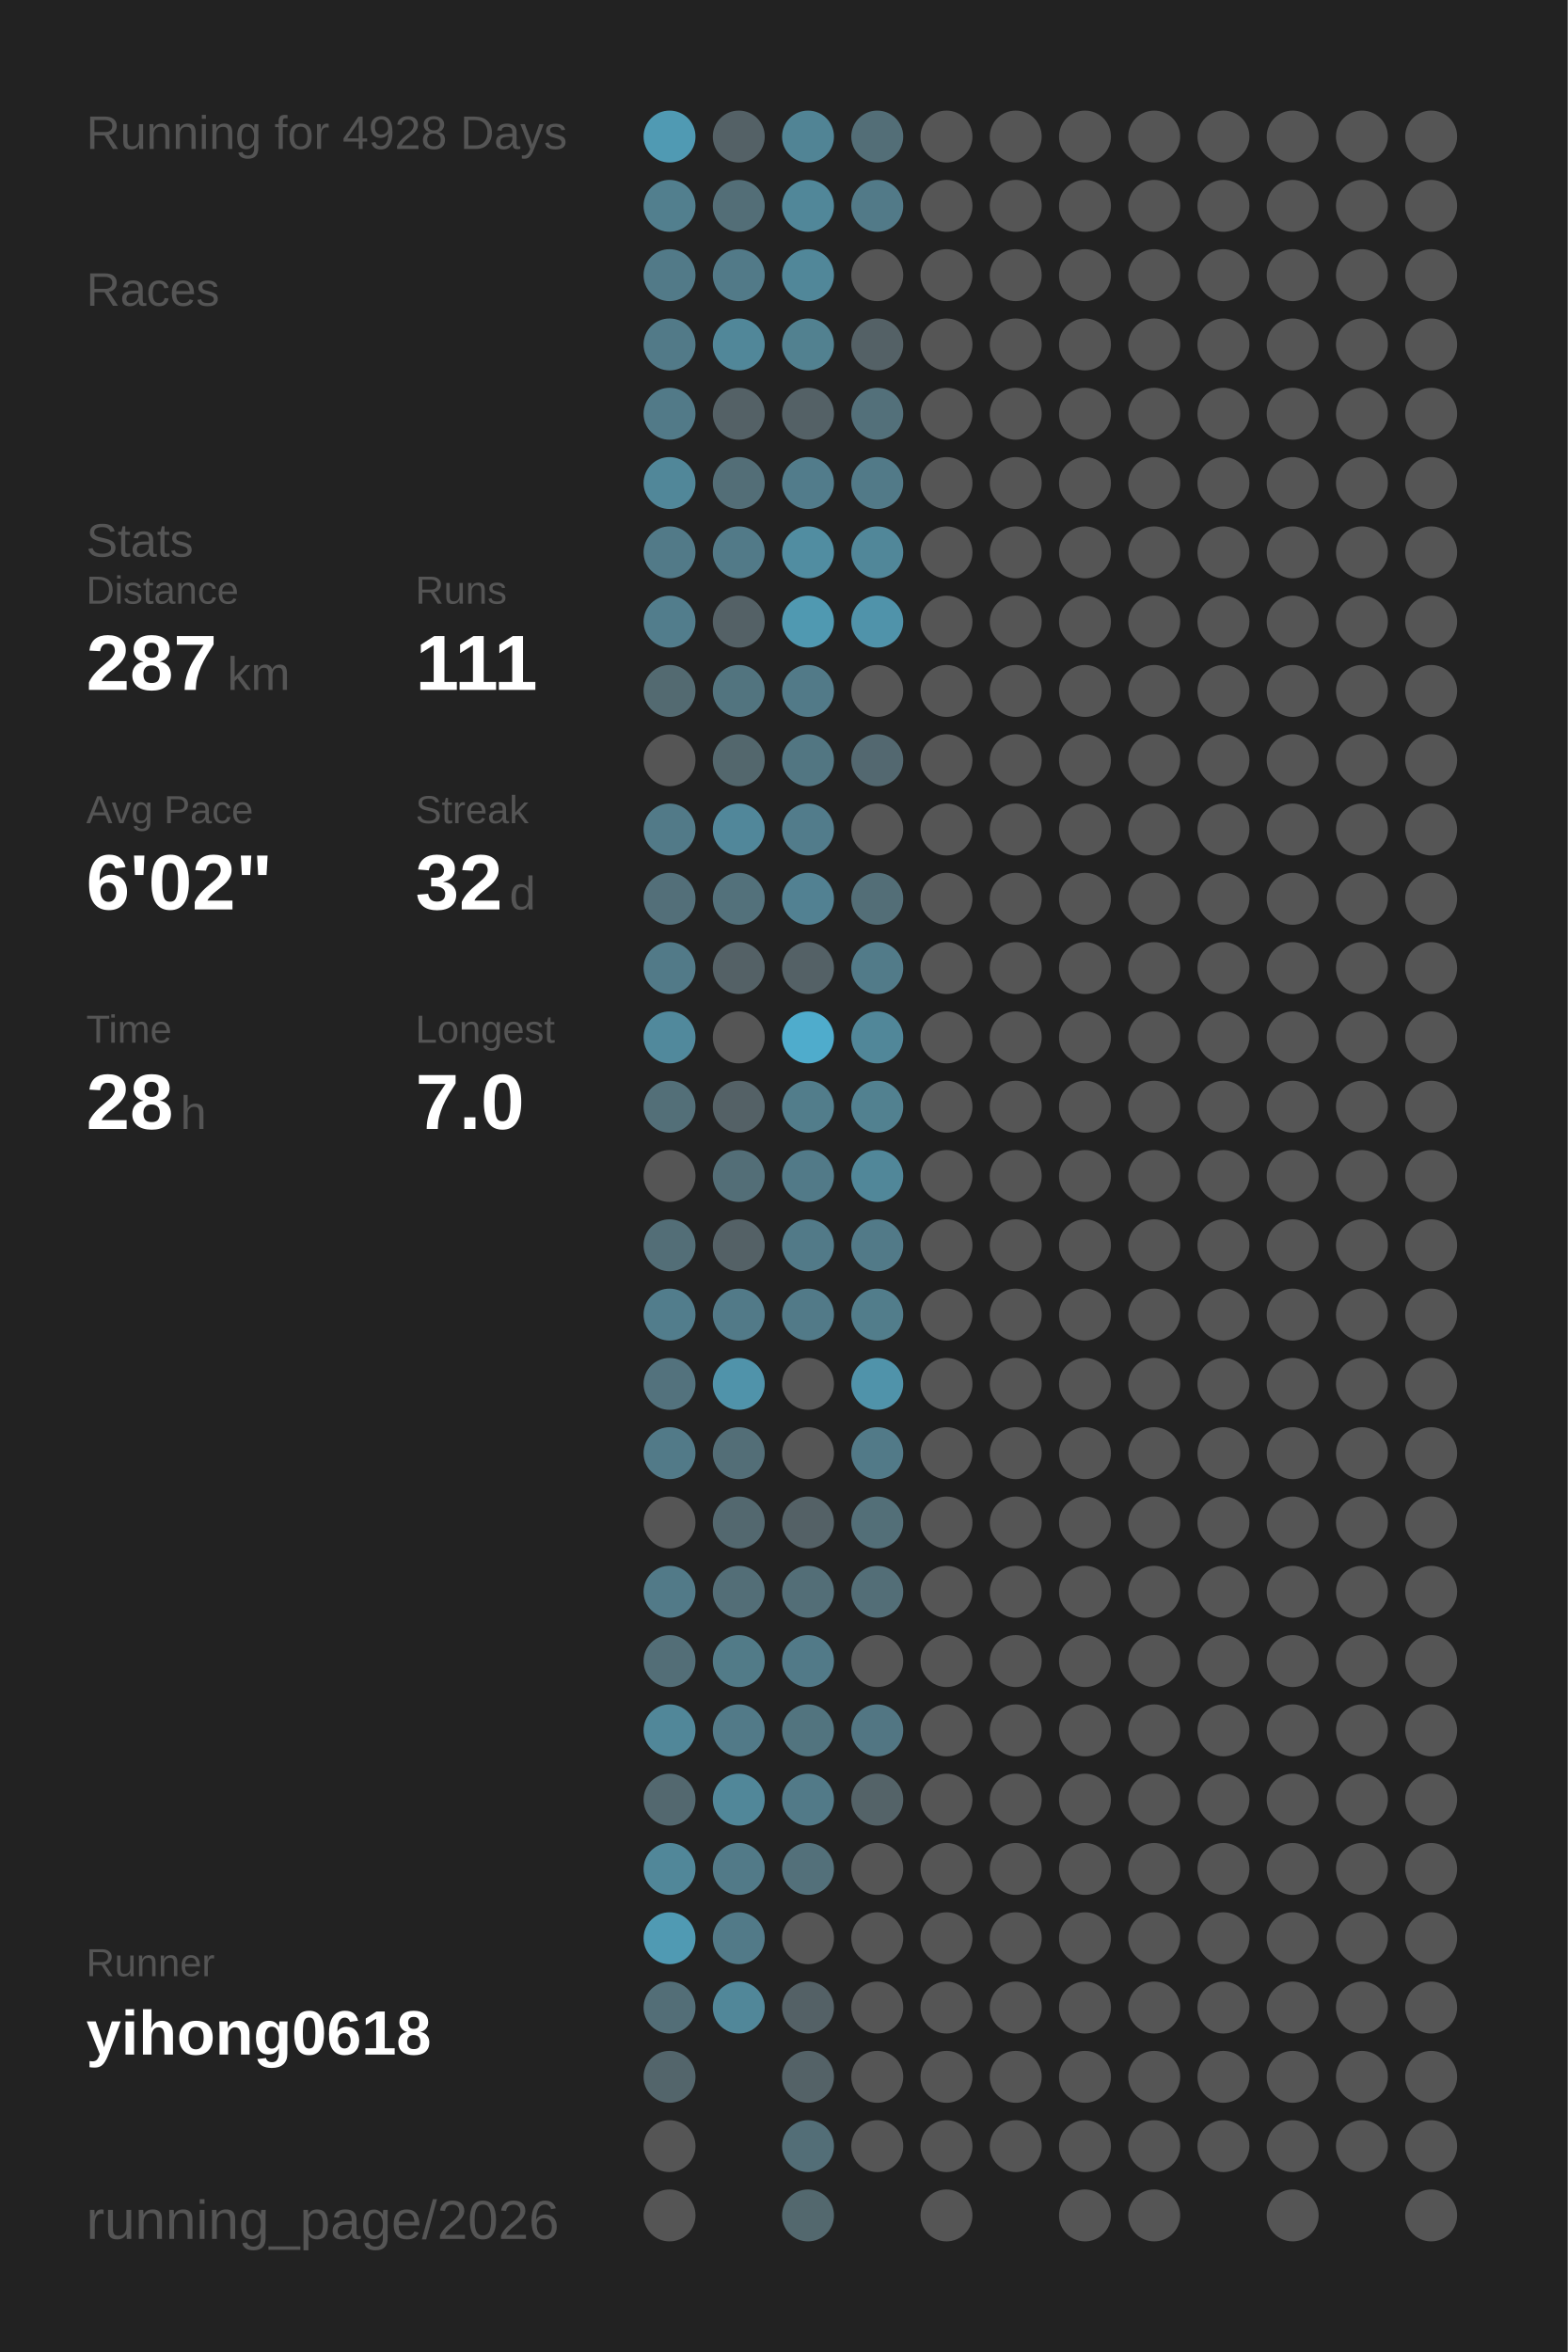
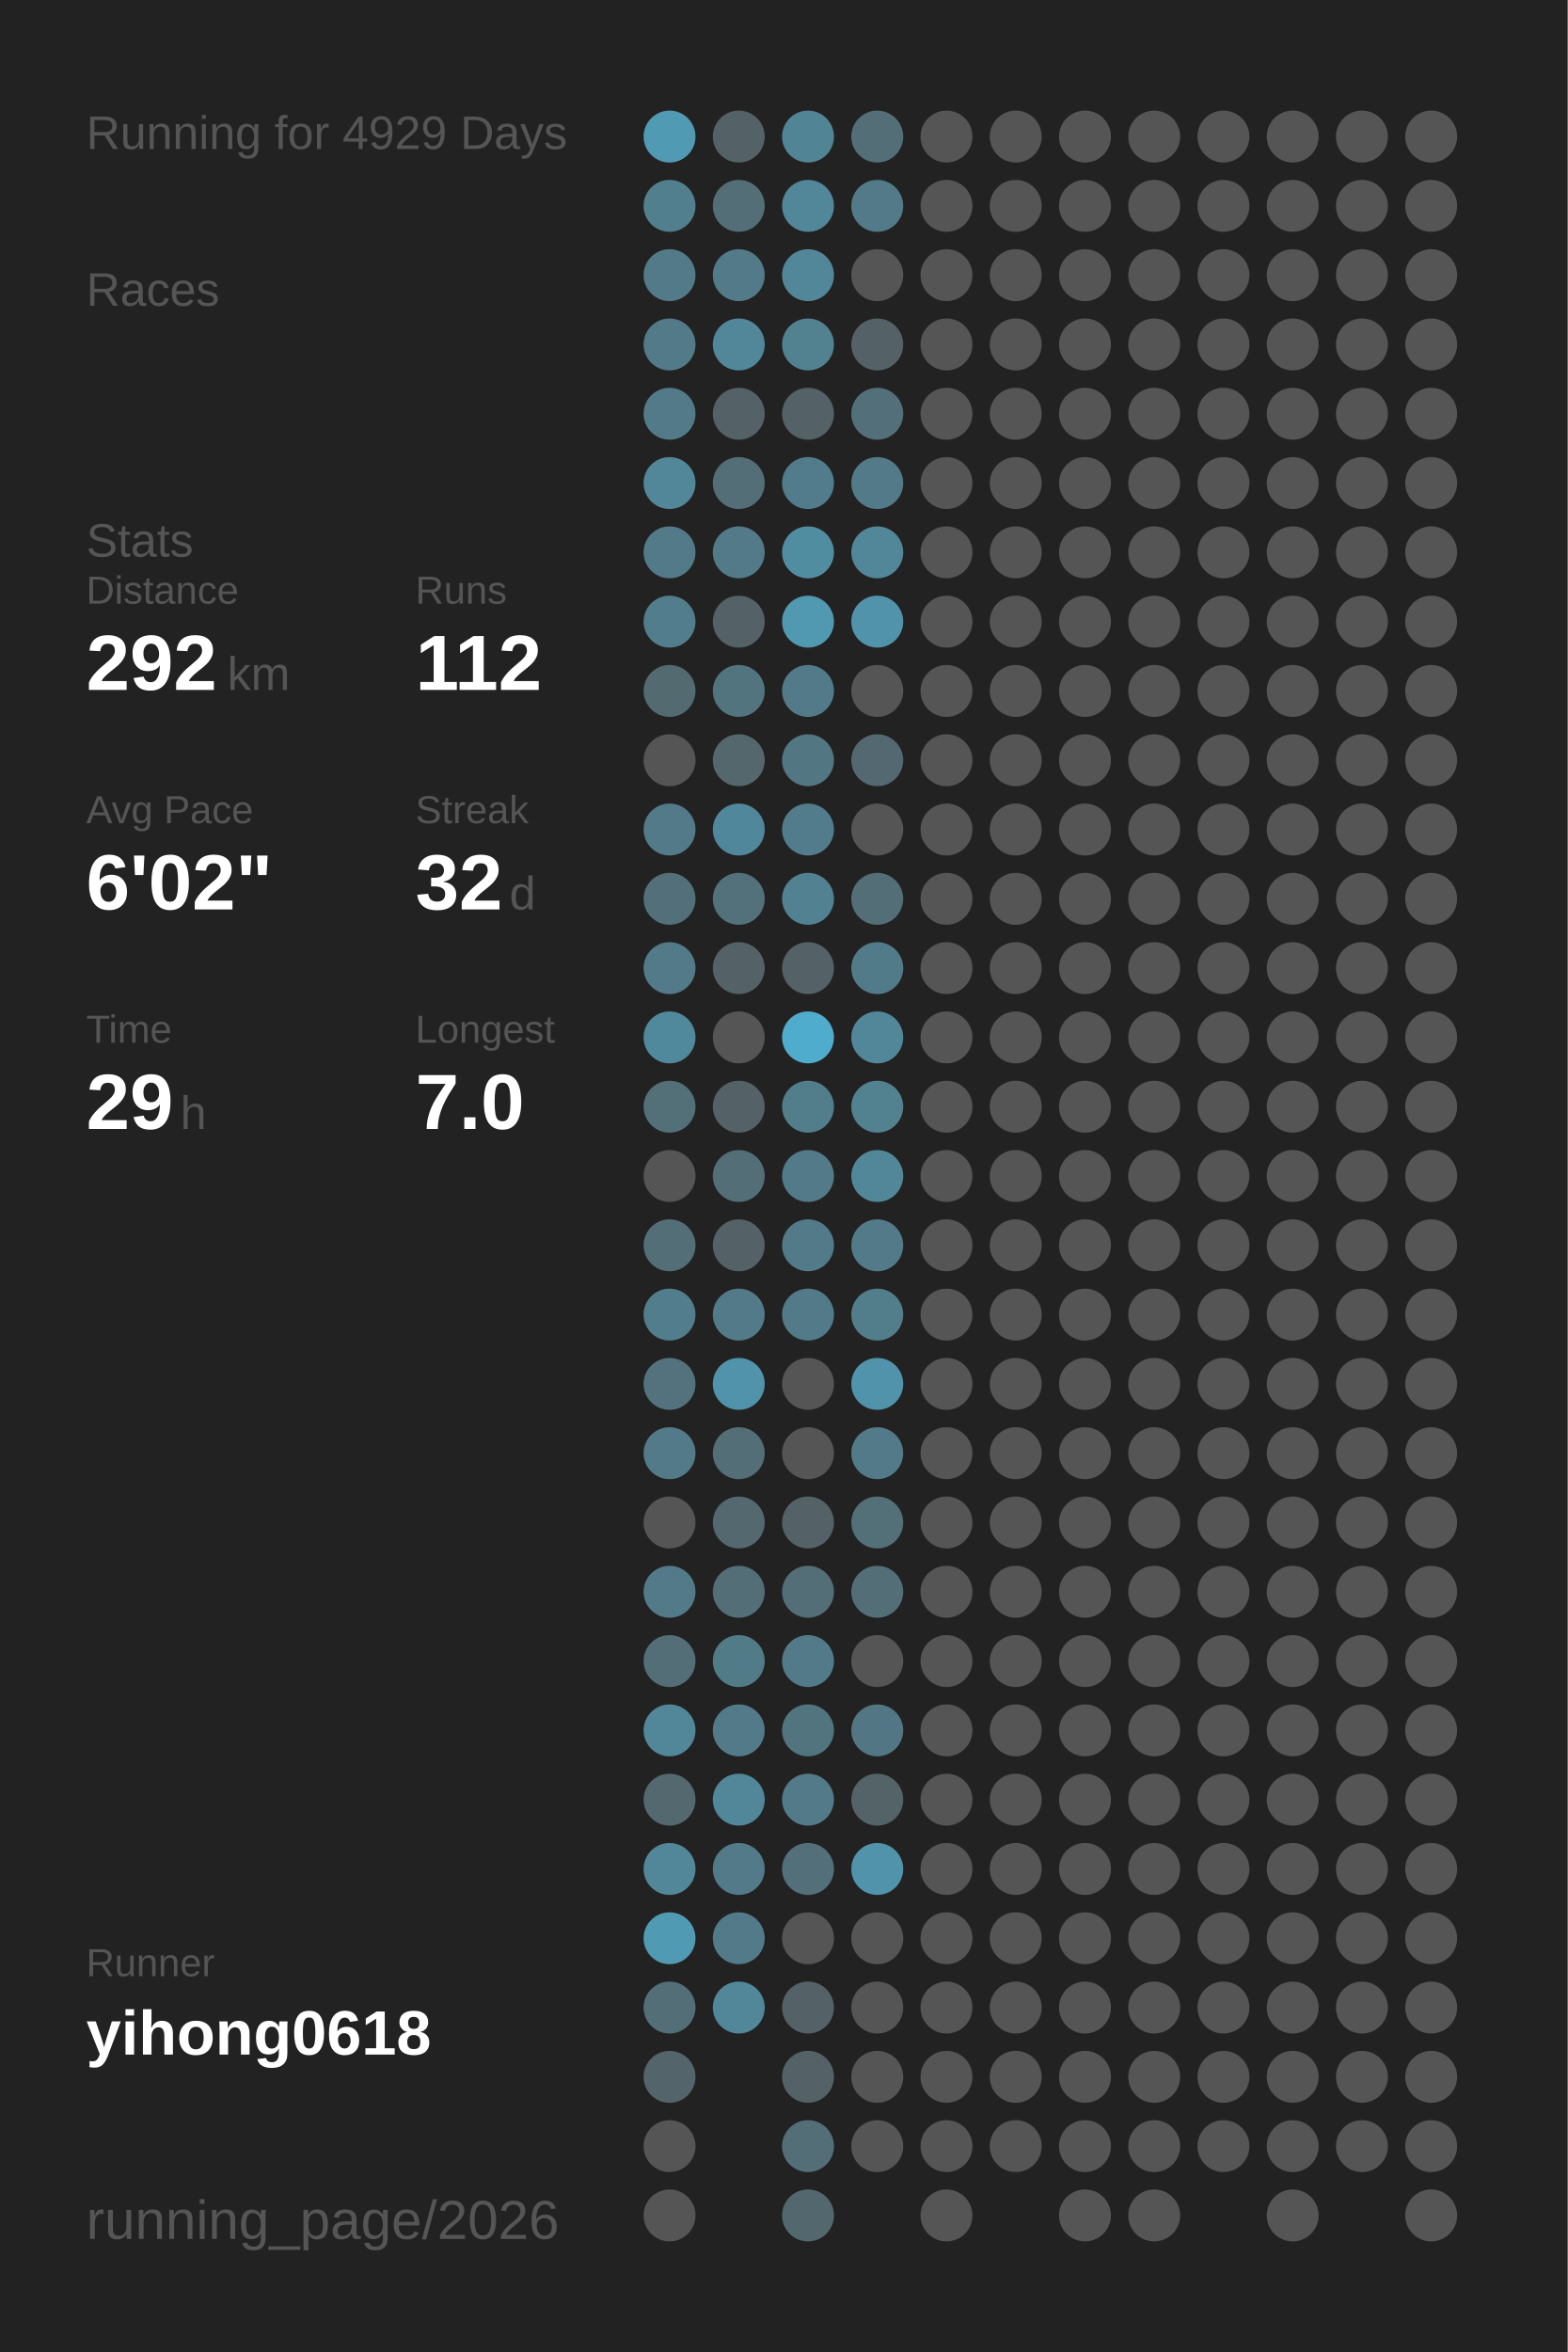
<svg xmlns="http://www.w3.org/2000/svg" baseProfile="full" height="300mm" version="1.1" viewBox="0,0,200,300" width="200mm">
  <defs />
  <rect fill="#222222" height="300" width="200" x="0" y="0" />
-   <text fill="#555555" style="font-size:6px; font-family:Arial;" x="11" y="19">Running for 4928 Days</text>
+   <text fill="#555555" style="font-size:6px; font-family:Arial;" x="11" y="19">Running for 4929 Days</text>
  <text fill="#555555" style="font-size:6px; font-family:Arial;" x="11" y="39">Races</text>
  <text fill="#555555" style="font-size:6px; font-family:Arial;" x="11" y="71">Stats</text>
  <text fill="#555555" style="font-size:5px; font-family:Arial;" x="11" y="77">Distance</text>
-   <text fill="#FFFFFF" style="font-size:10px; font-family:Arial; font-weight:bold;" x="11" y="88">287</text>
+   <text fill="#FFFFFF" style="font-size:10px; font-family:Arial; font-weight:bold;" x="11" y="88">292</text>
  <text fill="#555555" style="font-size:6px; font-family:Arial;" x="29" y="88">km</text>
  <text fill="#555555" style="font-size:5px; font-family:Arial;" x="53" y="77">Runs</text>
-   <text fill="#FFFFFF" style="font-size:10px; font-family:Arial; font-weight:bold;" x="53" y="88">111</text>
+   <text fill="#FFFFFF" style="font-size:10px; font-family:Arial; font-weight:bold;" x="53" y="88">112</text>
  <text fill="#555555" style="font-size:5px; font-family:Arial;" x="11" y="105">Avg Pace</text>
  <text fill="#FFFFFF" style="font-size:10px; font-family:Arial; font-weight:bold;" x="11" y="116">6'02"</text>
  <text fill="#555555" style="font-size:5px; font-family:Arial;" x="53" y="105">Streak</text>
  <text fill="#FFFFFF" style="font-size:10px; font-family:Arial; font-weight:bold;" x="53" y="116">32</text>
  <text fill="#555555" style="font-size:6px; font-family:Arial;" x="65" y="116">d</text>
  <text fill="#555555" style="font-size:5px; font-family:Arial;" x="11" y="133">Time</text>
-   <text fill="#FFFFFF" style="font-size:10px; font-family:Arial; font-weight:bold;" x="11" y="144">28</text>
+   <text fill="#FFFFFF" style="font-size:10px; font-family:Arial; font-weight:bold;" x="11" y="144">29</text>
  <text fill="#555555" style="font-size:6px; font-family:Arial;" x="23" y="144">h</text>
  <text fill="#555555" style="font-size:5px; font-family:Arial;" x="53" y="133">Longest</text>
  <text fill="#FFFFFF" style="font-size:10px; font-family:Arial; font-weight:bold;" x="53" y="144">7.0</text>
  <text fill="#555555" style="font-size:5px; font-family:Arial;" x="11" y="252.065">Runner</text>
  <text fill="#FFFFFF" style="font-size:8px; font-family:Arial; font-weight:bold;" x="11" y="262.065">yihong0618</text>
  <text fill="#555555" style="font-size:7px; font-family:Arial;" x="11" y="285.581">running_page/2026</text>
  <circle cx="85.417" cy="17.419" fill="#509ab3" r="3.312" />
  <circle cx="85.417" cy="26.258" fill="#527f8e" r="3.312" />
  <circle cx="85.417" cy="35.097" fill="#527a88" r="3.312" />
  <circle cx="85.417" cy="43.935" fill="#527a88" r="3.312" />
  <circle cx="85.417" cy="52.774" fill="#527a88" r="3.312" />
  <circle cx="85.417" cy="61.613" fill="#518799" r="3.312" />
  <circle cx="85.417" cy="70.452" fill="#527a88" r="3.312" />
  <circle cx="85.417" cy="79.29" fill="#527d8c" r="3.312" />
  <circle cx="85.417" cy="88.129" fill="#536a71" r="3.312" />
  <circle cx="85.417" cy="96.968" fill="#555555" r="3.312" />
  <circle cx="85.417" cy="105.806" fill="#527a88" r="3.312" />
  <circle cx="85.417" cy="114.645" fill="#536f79" r="3.312" />
  <circle cx="85.417" cy="123.484" fill="#527a88" r="3.312" />
  <circle cx="85.417" cy="132.323" fill="#51899c" r="3.312" />
  <circle cx="85.417" cy="141.161" fill="#536f78" r="3.312" />
  <circle cx="85.417" cy="150" fill="#555555" r="3.312" />
  <circle cx="85.417" cy="158.839" fill="#536e77" r="3.312" />
  <circle cx="85.417" cy="167.677" fill="#527d8c" r="3.312" />
  <circle cx="85.417" cy="176.516" fill="#53727d" r="3.312" />
  <circle cx="85.417" cy="185.355" fill="#527a88" r="3.312" />
  <circle cx="85.417" cy="194.194" fill="#555555" r="3.312" />
  <circle cx="85.417" cy="203.032" fill="#527a88" r="3.312" />
  <circle cx="85.417" cy="211.871" fill="#536e77" r="3.312" />
  <circle cx="85.417" cy="220.71" fill="#518799" r="3.312" />
  <circle cx="85.417" cy="229.548" fill="#53686f" r="3.312" />
  <circle cx="85.417" cy="238.387" fill="#518799" r="3.312" />
  <circle cx="85.417" cy="247.226" fill="#509ab3" r="3.312" />
  <circle cx="85.417" cy="256.065" fill="#536e77" r="3.312" />
  <circle cx="85.417" cy="264.903" fill="#53656b" r="3.312" />
  <circle cx="85.417" cy="273.742" fill="#555555" r="3.312" />
  <circle cx="85.417" cy="282.581" fill="#555555" r="3.312" />
  <circle cx="94.25" cy="17.419" fill="#546166" r="3.312" />
  <circle cx="94.25" cy="26.258" fill="#536e77" r="3.312" />
  <circle cx="94.25" cy="35.097" fill="#527a88" r="3.312" />
  <circle cx="94.25" cy="43.935" fill="#518799" r="3.312" />
  <circle cx="94.25" cy="52.774" fill="#546166" r="3.312" />
  <circle cx="94.25" cy="61.613" fill="#536e77" r="3.312" />
  <circle cx="94.25" cy="70.452" fill="#527a88" r="3.312" />
  <circle cx="94.25" cy="79.29" fill="#546166" r="3.312" />
  <circle cx="94.25" cy="88.129" fill="#52747f" r="3.312" />
  <circle cx="94.25" cy="96.968" fill="#53676d" r="3.312" />
  <circle cx="94.25" cy="105.806" fill="#51879a" r="3.312" />
  <circle cx="94.25" cy="114.645" fill="#53717b" r="3.312" />
  <circle cx="94.25" cy="123.484" fill="#546166" r="3.312" />
  <circle cx="94.25" cy="132.323" fill="#555555" r="3.312" />
  <circle cx="94.25" cy="141.161" fill="#546166" r="3.312" />
  <circle cx="94.25" cy="150" fill="#536e77" r="3.312" />
  <circle cx="94.25" cy="158.839" fill="#546166" r="3.312" />
  <circle cx="94.25" cy="167.677" fill="#527a88" r="3.312" />
  <circle cx="94.25" cy="176.516" fill="#5093aa" r="3.312" />
  <circle cx="94.25" cy="185.355" fill="#536e77" r="3.312" />
  <circle cx="94.25" cy="194.194" fill="#53686f" r="3.312" />
  <circle cx="94.25" cy="203.032" fill="#536e77" r="3.312" />
  <circle cx="94.25" cy="211.871" fill="#527b88" r="3.312" />
  <circle cx="94.25" cy="220.71" fill="#527a88" r="3.312" />
  <circle cx="94.25" cy="229.548" fill="#518799" r="3.312" />
  <circle cx="94.25" cy="238.387" fill="#527a88" r="3.312" />
  <circle cx="94.25" cy="247.226" fill="#527a88" r="3.312" />
  <circle cx="94.25" cy="256.065" fill="#518799" r="3.312" />
  <circle cx="103.083" cy="17.419" fill="#518495" r="3.312" />
  <circle cx="103.083" cy="26.258" fill="#518799" r="3.312" />
  <circle cx="103.083" cy="35.097" fill="#518799" r="3.312" />
  <circle cx="103.083" cy="43.935" fill="#528190" r="3.312" />
  <circle cx="103.083" cy="52.774" fill="#546166" r="3.312" />
  <circle cx="103.083" cy="61.613" fill="#527c8b" r="3.312" />
  <circle cx="103.083" cy="70.452" fill="#518da1" r="3.312" />
  <circle cx="103.083" cy="79.29" fill="#5099b1" r="3.312" />
  <circle cx="103.083" cy="88.129" fill="#527a88" r="3.312" />
  <circle cx="103.083" cy="96.968" fill="#527682" r="3.312" />
  <circle cx="103.083" cy="105.806" fill="#527c8b" r="3.312" />
  <circle cx="103.083" cy="114.645" fill="#528192" r="3.312" />
  <circle cx="103.083" cy="123.484" fill="#546166" r="3.312" />
  <circle cx="103.083" cy="132.323" fill="#4faccc" r="3.312" />
  <circle cx="103.083" cy="141.161" fill="#527d8b" r="3.312" />
  <circle cx="103.083" cy="150" fill="#527a88" r="3.312" />
  <circle cx="103.083" cy="158.839" fill="#527a88" r="3.312" />
  <circle cx="103.083" cy="167.677" fill="#527a88" r="3.312" />
  <circle cx="103.083" cy="176.516" fill="#555555" r="3.312" />
  <circle cx="103.083" cy="185.355" fill="#555555" r="3.312" />
  <circle cx="103.083" cy="194.194" fill="#546166" r="3.312" />
  <circle cx="103.083" cy="203.032" fill="#536e77" r="3.312" />
  <circle cx="103.083" cy="211.871" fill="#527a88" r="3.312" />
  <circle cx="103.083" cy="220.71" fill="#52747f" r="3.312" />
  <circle cx="103.083" cy="229.548" fill="#527a88" r="3.312" />
  <circle cx="103.083" cy="238.387" fill="#53707a" r="3.312" />
  <circle cx="103.083" cy="247.226" fill="#555555" r="3.312" />
  <circle cx="103.083" cy="256.065" fill="#546166" r="3.312" />
  <circle cx="103.083" cy="264.903" fill="#546267" r="3.312" />
  <circle cx="103.083" cy="273.742" fill="#536e77" r="3.312" />
  <circle cx="103.083" cy="282.581" fill="#53686e" r="3.312" />
  <circle cx="111.917" cy="17.419" fill="#536e77" r="3.312" />
  <circle cx="111.917" cy="26.258" fill="#527a88" r="3.312" />
  <circle cx="111.917" cy="35.097" fill="#555555" r="3.312" />
  <circle cx="111.917" cy="43.935" fill="#546166" r="3.312" />
  <circle cx="111.917" cy="52.774" fill="#53707a" r="3.312" />
  <circle cx="111.917" cy="61.613" fill="#527a88" r="3.312" />
  <circle cx="111.917" cy="70.452" fill="#518799" r="3.312" />
  <circle cx="111.917" cy="79.29" fill="#5093aa" r="3.312" />
  <circle cx="111.917" cy="88.129" fill="#555555" r="3.312" />
  <circle cx="111.917" cy="96.968" fill="#536870" r="3.312" />
  <circle cx="111.917" cy="105.806" fill="#555555" r="3.312" />
  <circle cx="111.917" cy="114.645" fill="#536e77" r="3.312" />
  <circle cx="111.917" cy="123.484" fill="#527b89" r="3.312" />
  <circle cx="111.917" cy="132.323" fill="#518799" r="3.312" />
  <circle cx="111.917" cy="141.161" fill="#528190" r="3.312" />
  <circle cx="111.917" cy="150" fill="#518799" r="3.312" />
  <circle cx="111.917" cy="158.839" fill="#527a88" r="3.312" />
  <circle cx="111.917" cy="167.677" fill="#527d8b" r="3.312" />
  <circle cx="111.917" cy="176.516" fill="#5093aa" r="3.312" />
  <circle cx="111.917" cy="185.355" fill="#527a88" r="3.312" />
  <circle cx="111.917" cy="194.194" fill="#536f78" r="3.312" />
  <circle cx="111.917" cy="203.032" fill="#536e77" r="3.312" />
  <circle cx="111.917" cy="211.871" fill="#555555" r="3.312" />
  <circle cx="111.917" cy="220.71" fill="#527683" r="3.312" />
  <circle cx="111.917" cy="229.548" fill="#546368" r="3.312" />
-   <circle cx="111.917" cy="238.387" fill="#555555" r="3.312" />
+   <circle cx="111.917" cy="238.387" fill="#5093aa" r="3.312" />
  <circle cx="111.917" cy="247.226" fill="#555555" r="3.312" />
  <circle cx="111.917" cy="256.065" fill="#555555" r="3.312" />
  <circle cx="111.917" cy="264.903" fill="#555555" r="3.312" />
  <circle cx="111.917" cy="273.742" fill="#555555" r="3.312" />
  <circle cx="120.75" cy="17.419" fill="#555555" r="3.312" />
  <circle cx="120.75" cy="26.258" fill="#555555" r="3.312" />
  <circle cx="120.75" cy="35.097" fill="#555555" r="3.312" />
  <circle cx="120.75" cy="43.935" fill="#555555" r="3.312" />
  <circle cx="120.75" cy="52.774" fill="#555555" r="3.312" />
  <circle cx="120.75" cy="61.613" fill="#555555" r="3.312" />
  <circle cx="120.75" cy="70.452" fill="#555555" r="3.312" />
  <circle cx="120.75" cy="79.29" fill="#555555" r="3.312" />
  <circle cx="120.75" cy="88.129" fill="#555555" r="3.312" />
  <circle cx="120.75" cy="96.968" fill="#555555" r="3.312" />
  <circle cx="120.75" cy="105.806" fill="#555555" r="3.312" />
  <circle cx="120.75" cy="114.645" fill="#555555" r="3.312" />
  <circle cx="120.75" cy="123.484" fill="#555555" r="3.312" />
  <circle cx="120.75" cy="132.323" fill="#555555" r="3.312" />
  <circle cx="120.75" cy="141.161" fill="#555555" r="3.312" />
  <circle cx="120.75" cy="150" fill="#555555" r="3.312" />
  <circle cx="120.75" cy="158.839" fill="#555555" r="3.312" />
  <circle cx="120.75" cy="167.677" fill="#555555" r="3.312" />
  <circle cx="120.75" cy="176.516" fill="#555555" r="3.312" />
  <circle cx="120.75" cy="185.355" fill="#555555" r="3.312" />
  <circle cx="120.75" cy="194.194" fill="#555555" r="3.312" />
  <circle cx="120.75" cy="203.032" fill="#555555" r="3.312" />
  <circle cx="120.75" cy="211.871" fill="#555555" r="3.312" />
  <circle cx="120.75" cy="220.71" fill="#555555" r="3.312" />
  <circle cx="120.75" cy="229.548" fill="#555555" r="3.312" />
  <circle cx="120.75" cy="238.387" fill="#555555" r="3.312" />
  <circle cx="120.75" cy="247.226" fill="#555555" r="3.312" />
  <circle cx="120.75" cy="256.065" fill="#555555" r="3.312" />
  <circle cx="120.75" cy="264.903" fill="#555555" r="3.312" />
  <circle cx="120.75" cy="273.742" fill="#555555" r="3.312" />
  <circle cx="120.75" cy="282.581" fill="#555555" r="3.312" />
  <circle cx="129.583" cy="17.419" fill="#555555" r="3.312" />
  <circle cx="129.583" cy="26.258" fill="#555555" r="3.312" />
  <circle cx="129.583" cy="35.097" fill="#555555" r="3.312" />
  <circle cx="129.583" cy="43.935" fill="#555555" r="3.312" />
  <circle cx="129.583" cy="52.774" fill="#555555" r="3.312" />
  <circle cx="129.583" cy="61.613" fill="#555555" r="3.312" />
  <circle cx="129.583" cy="70.452" fill="#555555" r="3.312" />
  <circle cx="129.583" cy="79.29" fill="#555555" r="3.312" />
  <circle cx="129.583" cy="88.129" fill="#555555" r="3.312" />
  <circle cx="129.583" cy="96.968" fill="#555555" r="3.312" />
  <circle cx="129.583" cy="105.806" fill="#555555" r="3.312" />
  <circle cx="129.583" cy="114.645" fill="#555555" r="3.312" />
  <circle cx="129.583" cy="123.484" fill="#555555" r="3.312" />
  <circle cx="129.583" cy="132.323" fill="#555555" r="3.312" />
  <circle cx="129.583" cy="141.161" fill="#555555" r="3.312" />
  <circle cx="129.583" cy="150" fill="#555555" r="3.312" />
  <circle cx="129.583" cy="158.839" fill="#555555" r="3.312" />
  <circle cx="129.583" cy="167.677" fill="#555555" r="3.312" />
  <circle cx="129.583" cy="176.516" fill="#555555" r="3.312" />
  <circle cx="129.583" cy="185.355" fill="#555555" r="3.312" />
  <circle cx="129.583" cy="194.194" fill="#555555" r="3.312" />
  <circle cx="129.583" cy="203.032" fill="#555555" r="3.312" />
  <circle cx="129.583" cy="211.871" fill="#555555" r="3.312" />
  <circle cx="129.583" cy="220.71" fill="#555555" r="3.312" />
  <circle cx="129.583" cy="229.548" fill="#555555" r="3.312" />
  <circle cx="129.583" cy="238.387" fill="#555555" r="3.312" />
  <circle cx="129.583" cy="247.226" fill="#555555" r="3.312" />
  <circle cx="129.583" cy="256.065" fill="#555555" r="3.312" />
  <circle cx="129.583" cy="264.903" fill="#555555" r="3.312" />
  <circle cx="129.583" cy="273.742" fill="#555555" r="3.312" />
  <circle cx="138.417" cy="17.419" fill="#555555" r="3.312" />
  <circle cx="138.417" cy="26.258" fill="#555555" r="3.312" />
  <circle cx="138.417" cy="35.097" fill="#555555" r="3.312" />
  <circle cx="138.417" cy="43.935" fill="#555555" r="3.312" />
  <circle cx="138.417" cy="52.774" fill="#555555" r="3.312" />
  <circle cx="138.417" cy="61.613" fill="#555555" r="3.312" />
  <circle cx="138.417" cy="70.452" fill="#555555" r="3.312" />
  <circle cx="138.417" cy="79.29" fill="#555555" r="3.312" />
  <circle cx="138.417" cy="88.129" fill="#555555" r="3.312" />
  <circle cx="138.417" cy="96.968" fill="#555555" r="3.312" />
  <circle cx="138.417" cy="105.806" fill="#555555" r="3.312" />
  <circle cx="138.417" cy="114.645" fill="#555555" r="3.312" />
  <circle cx="138.417" cy="123.484" fill="#555555" r="3.312" />
  <circle cx="138.417" cy="132.323" fill="#555555" r="3.312" />
  <circle cx="138.417" cy="141.161" fill="#555555" r="3.312" />
  <circle cx="138.417" cy="150" fill="#555555" r="3.312" />
  <circle cx="138.417" cy="158.839" fill="#555555" r="3.312" />
  <circle cx="138.417" cy="167.677" fill="#555555" r="3.312" />
  <circle cx="138.417" cy="176.516" fill="#555555" r="3.312" />
  <circle cx="138.417" cy="185.355" fill="#555555" r="3.312" />
  <circle cx="138.417" cy="194.194" fill="#555555" r="3.312" />
  <circle cx="138.417" cy="203.032" fill="#555555" r="3.312" />
  <circle cx="138.417" cy="211.871" fill="#555555" r="3.312" />
  <circle cx="138.417" cy="220.71" fill="#555555" r="3.312" />
  <circle cx="138.417" cy="229.548" fill="#555555" r="3.312" />
  <circle cx="138.417" cy="238.387" fill="#555555" r="3.312" />
  <circle cx="138.417" cy="247.226" fill="#555555" r="3.312" />
  <circle cx="138.417" cy="256.065" fill="#555555" r="3.312" />
  <circle cx="138.417" cy="264.903" fill="#555555" r="3.312" />
  <circle cx="138.417" cy="273.742" fill="#555555" r="3.312" />
  <circle cx="138.417" cy="282.581" fill="#555555" r="3.312" />
  <circle cx="147.25" cy="17.419" fill="#555555" r="3.312" />
  <circle cx="147.25" cy="26.258" fill="#555555" r="3.312" />
  <circle cx="147.25" cy="35.097" fill="#555555" r="3.312" />
  <circle cx="147.25" cy="43.935" fill="#555555" r="3.312" />
  <circle cx="147.25" cy="52.774" fill="#555555" r="3.312" />
  <circle cx="147.25" cy="61.613" fill="#555555" r="3.312" />
  <circle cx="147.25" cy="70.452" fill="#555555" r="3.312" />
  <circle cx="147.25" cy="79.29" fill="#555555" r="3.312" />
  <circle cx="147.25" cy="88.129" fill="#555555" r="3.312" />
  <circle cx="147.25" cy="96.968" fill="#555555" r="3.312" />
  <circle cx="147.25" cy="105.806" fill="#555555" r="3.312" />
  <circle cx="147.25" cy="114.645" fill="#555555" r="3.312" />
  <circle cx="147.25" cy="123.484" fill="#555555" r="3.312" />
  <circle cx="147.25" cy="132.323" fill="#555555" r="3.312" />
  <circle cx="147.25" cy="141.161" fill="#555555" r="3.312" />
  <circle cx="147.25" cy="150" fill="#555555" r="3.312" />
  <circle cx="147.25" cy="158.839" fill="#555555" r="3.312" />
  <circle cx="147.25" cy="167.677" fill="#555555" r="3.312" />
  <circle cx="147.25" cy="176.516" fill="#555555" r="3.312" />
  <circle cx="147.25" cy="185.355" fill="#555555" r="3.312" />
  <circle cx="147.25" cy="194.194" fill="#555555" r="3.312" />
  <circle cx="147.25" cy="203.032" fill="#555555" r="3.312" />
  <circle cx="147.25" cy="211.871" fill="#555555" r="3.312" />
  <circle cx="147.25" cy="220.71" fill="#555555" r="3.312" />
  <circle cx="147.25" cy="229.548" fill="#555555" r="3.312" />
  <circle cx="147.25" cy="238.387" fill="#555555" r="3.312" />
  <circle cx="147.25" cy="247.226" fill="#555555" r="3.312" />
  <circle cx="147.25" cy="256.065" fill="#555555" r="3.312" />
  <circle cx="147.25" cy="264.903" fill="#555555" r="3.312" />
  <circle cx="147.25" cy="273.742" fill="#555555" r="3.312" />
  <circle cx="147.25" cy="282.581" fill="#555555" r="3.312" />
  <circle cx="156.083" cy="17.419" fill="#555555" r="3.312" />
  <circle cx="156.083" cy="26.258" fill="#555555" r="3.312" />
  <circle cx="156.083" cy="35.097" fill="#555555" r="3.312" />
  <circle cx="156.083" cy="43.935" fill="#555555" r="3.312" />
  <circle cx="156.083" cy="52.774" fill="#555555" r="3.312" />
  <circle cx="156.083" cy="61.613" fill="#555555" r="3.312" />
  <circle cx="156.083" cy="70.452" fill="#555555" r="3.312" />
  <circle cx="156.083" cy="79.29" fill="#555555" r="3.312" />
  <circle cx="156.083" cy="88.129" fill="#555555" r="3.312" />
  <circle cx="156.083" cy="96.968" fill="#555555" r="3.312" />
  <circle cx="156.083" cy="105.806" fill="#555555" r="3.312" />
  <circle cx="156.083" cy="114.645" fill="#555555" r="3.312" />
  <circle cx="156.083" cy="123.484" fill="#555555" r="3.312" />
  <circle cx="156.083" cy="132.323" fill="#555555" r="3.312" />
  <circle cx="156.083" cy="141.161" fill="#555555" r="3.312" />
  <circle cx="156.083" cy="150" fill="#555555" r="3.312" />
  <circle cx="156.083" cy="158.839" fill="#555555" r="3.312" />
  <circle cx="156.083" cy="167.677" fill="#555555" r="3.312" />
  <circle cx="156.083" cy="176.516" fill="#555555" r="3.312" />
  <circle cx="156.083" cy="185.355" fill="#555555" r="3.312" />
  <circle cx="156.083" cy="194.194" fill="#555555" r="3.312" />
  <circle cx="156.083" cy="203.032" fill="#555555" r="3.312" />
  <circle cx="156.083" cy="211.871" fill="#555555" r="3.312" />
  <circle cx="156.083" cy="220.71" fill="#555555" r="3.312" />
  <circle cx="156.083" cy="229.548" fill="#555555" r="3.312" />
  <circle cx="156.083" cy="238.387" fill="#555555" r="3.312" />
  <circle cx="156.083" cy="247.226" fill="#555555" r="3.312" />
  <circle cx="156.083" cy="256.065" fill="#555555" r="3.312" />
  <circle cx="156.083" cy="264.903" fill="#555555" r="3.312" />
  <circle cx="156.083" cy="273.742" fill="#555555" r="3.312" />
  <circle cx="164.917" cy="17.419" fill="#555555" r="3.312" />
  <circle cx="164.917" cy="26.258" fill="#555555" r="3.312" />
  <circle cx="164.917" cy="35.097" fill="#555555" r="3.312" />
  <circle cx="164.917" cy="43.935" fill="#555555" r="3.312" />
  <circle cx="164.917" cy="52.774" fill="#555555" r="3.312" />
  <circle cx="164.917" cy="61.613" fill="#555555" r="3.312" />
  <circle cx="164.917" cy="70.452" fill="#555555" r="3.312" />
  <circle cx="164.917" cy="79.29" fill="#555555" r="3.312" />
  <circle cx="164.917" cy="88.129" fill="#555555" r="3.312" />
  <circle cx="164.917" cy="96.968" fill="#555555" r="3.312" />
  <circle cx="164.917" cy="105.806" fill="#555555" r="3.312" />
  <circle cx="164.917" cy="114.645" fill="#555555" r="3.312" />
  <circle cx="164.917" cy="123.484" fill="#555555" r="3.312" />
  <circle cx="164.917" cy="132.323" fill="#555555" r="3.312" />
  <circle cx="164.917" cy="141.161" fill="#555555" r="3.312" />
  <circle cx="164.917" cy="150" fill="#555555" r="3.312" />
  <circle cx="164.917" cy="158.839" fill="#555555" r="3.312" />
  <circle cx="164.917" cy="167.677" fill="#555555" r="3.312" />
  <circle cx="164.917" cy="176.516" fill="#555555" r="3.312" />
  <circle cx="164.917" cy="185.355" fill="#555555" r="3.312" />
  <circle cx="164.917" cy="194.194" fill="#555555" r="3.312" />
  <circle cx="164.917" cy="203.032" fill="#555555" r="3.312" />
  <circle cx="164.917" cy="211.871" fill="#555555" r="3.312" />
  <circle cx="164.917" cy="220.71" fill="#555555" r="3.312" />
  <circle cx="164.917" cy="229.548" fill="#555555" r="3.312" />
  <circle cx="164.917" cy="238.387" fill="#555555" r="3.312" />
  <circle cx="164.917" cy="247.226" fill="#555555" r="3.312" />
  <circle cx="164.917" cy="256.065" fill="#555555" r="3.312" />
  <circle cx="164.917" cy="264.903" fill="#555555" r="3.312" />
  <circle cx="164.917" cy="273.742" fill="#555555" r="3.312" />
  <circle cx="164.917" cy="282.581" fill="#555555" r="3.312" />
  <circle cx="173.75" cy="17.419" fill="#555555" r="3.312" />
  <circle cx="173.75" cy="26.258" fill="#555555" r="3.312" />
  <circle cx="173.75" cy="35.097" fill="#555555" r="3.312" />
  <circle cx="173.75" cy="43.935" fill="#555555" r="3.312" />
  <circle cx="173.75" cy="52.774" fill="#555555" r="3.312" />
  <circle cx="173.75" cy="61.613" fill="#555555" r="3.312" />
  <circle cx="173.75" cy="70.452" fill="#555555" r="3.312" />
  <circle cx="173.75" cy="79.29" fill="#555555" r="3.312" />
  <circle cx="173.75" cy="88.129" fill="#555555" r="3.312" />
  <circle cx="173.75" cy="96.968" fill="#555555" r="3.312" />
  <circle cx="173.75" cy="105.806" fill="#555555" r="3.312" />
  <circle cx="173.75" cy="114.645" fill="#555555" r="3.312" />
  <circle cx="173.75" cy="123.484" fill="#555555" r="3.312" />
  <circle cx="173.75" cy="132.323" fill="#555555" r="3.312" />
  <circle cx="173.75" cy="141.161" fill="#555555" r="3.312" />
  <circle cx="173.75" cy="150" fill="#555555" r="3.312" />
  <circle cx="173.75" cy="158.839" fill="#555555" r="3.312" />
  <circle cx="173.75" cy="167.677" fill="#555555" r="3.312" />
  <circle cx="173.75" cy="176.516" fill="#555555" r="3.312" />
  <circle cx="173.75" cy="185.355" fill="#555555" r="3.312" />
  <circle cx="173.75" cy="194.194" fill="#555555" r="3.312" />
  <circle cx="173.75" cy="203.032" fill="#555555" r="3.312" />
  <circle cx="173.75" cy="211.871" fill="#555555" r="3.312" />
  <circle cx="173.75" cy="220.71" fill="#555555" r="3.312" />
  <circle cx="173.75" cy="229.548" fill="#555555" r="3.312" />
  <circle cx="173.75" cy="238.387" fill="#555555" r="3.312" />
  <circle cx="173.75" cy="247.226" fill="#555555" r="3.312" />
  <circle cx="173.75" cy="256.065" fill="#555555" r="3.312" />
  <circle cx="173.75" cy="264.903" fill="#555555" r="3.312" />
  <circle cx="173.75" cy="273.742" fill="#555555" r="3.312" />
  <circle cx="182.583" cy="17.419" fill="#555555" r="3.312" />
  <circle cx="182.583" cy="26.258" fill="#555555" r="3.312" />
  <circle cx="182.583" cy="35.097" fill="#555555" r="3.312" />
  <circle cx="182.583" cy="43.935" fill="#555555" r="3.312" />
  <circle cx="182.583" cy="52.774" fill="#555555" r="3.312" />
  <circle cx="182.583" cy="61.613" fill="#555555" r="3.312" />
  <circle cx="182.583" cy="70.452" fill="#555555" r="3.312" />
  <circle cx="182.583" cy="79.29" fill="#555555" r="3.312" />
  <circle cx="182.583" cy="88.129" fill="#555555" r="3.312" />
  <circle cx="182.583" cy="96.968" fill="#555555" r="3.312" />
  <circle cx="182.583" cy="105.806" fill="#555555" r="3.312" />
  <circle cx="182.583" cy="114.645" fill="#555555" r="3.312" />
  <circle cx="182.583" cy="123.484" fill="#555555" r="3.312" />
  <circle cx="182.583" cy="132.323" fill="#555555" r="3.312" />
  <circle cx="182.583" cy="141.161" fill="#555555" r="3.312" />
  <circle cx="182.583" cy="150" fill="#555555" r="3.312" />
  <circle cx="182.583" cy="158.839" fill="#555555" r="3.312" />
  <circle cx="182.583" cy="167.677" fill="#555555" r="3.312" />
  <circle cx="182.583" cy="176.516" fill="#555555" r="3.312" />
  <circle cx="182.583" cy="185.355" fill="#555555" r="3.312" />
  <circle cx="182.583" cy="194.194" fill="#555555" r="3.312" />
  <circle cx="182.583" cy="203.032" fill="#555555" r="3.312" />
  <circle cx="182.583" cy="211.871" fill="#555555" r="3.312" />
  <circle cx="182.583" cy="220.71" fill="#555555" r="3.312" />
  <circle cx="182.583" cy="229.548" fill="#555555" r="3.312" />
  <circle cx="182.583" cy="238.387" fill="#555555" r="3.312" />
  <circle cx="182.583" cy="247.226" fill="#555555" r="3.312" />
  <circle cx="182.583" cy="256.065" fill="#555555" r="3.312" />
  <circle cx="182.583" cy="264.903" fill="#555555" r="3.312" />
  <circle cx="182.583" cy="273.742" fill="#555555" r="3.312" />
  <circle cx="182.583" cy="282.581" fill="#555555" r="3.312" />
</svg>
